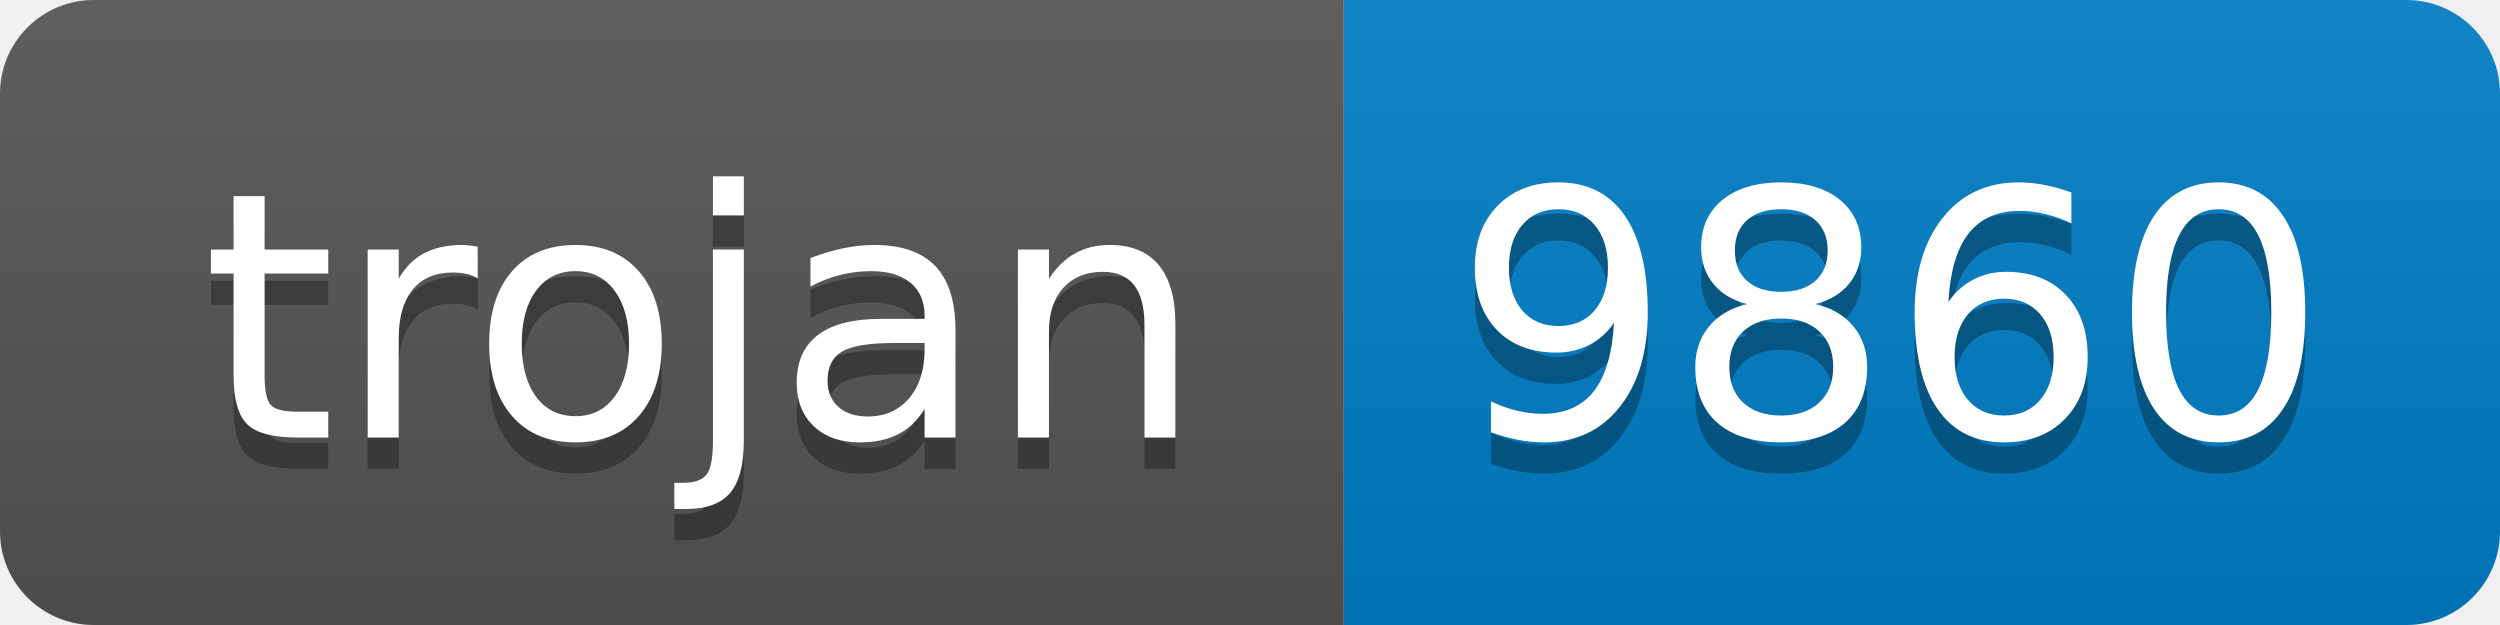
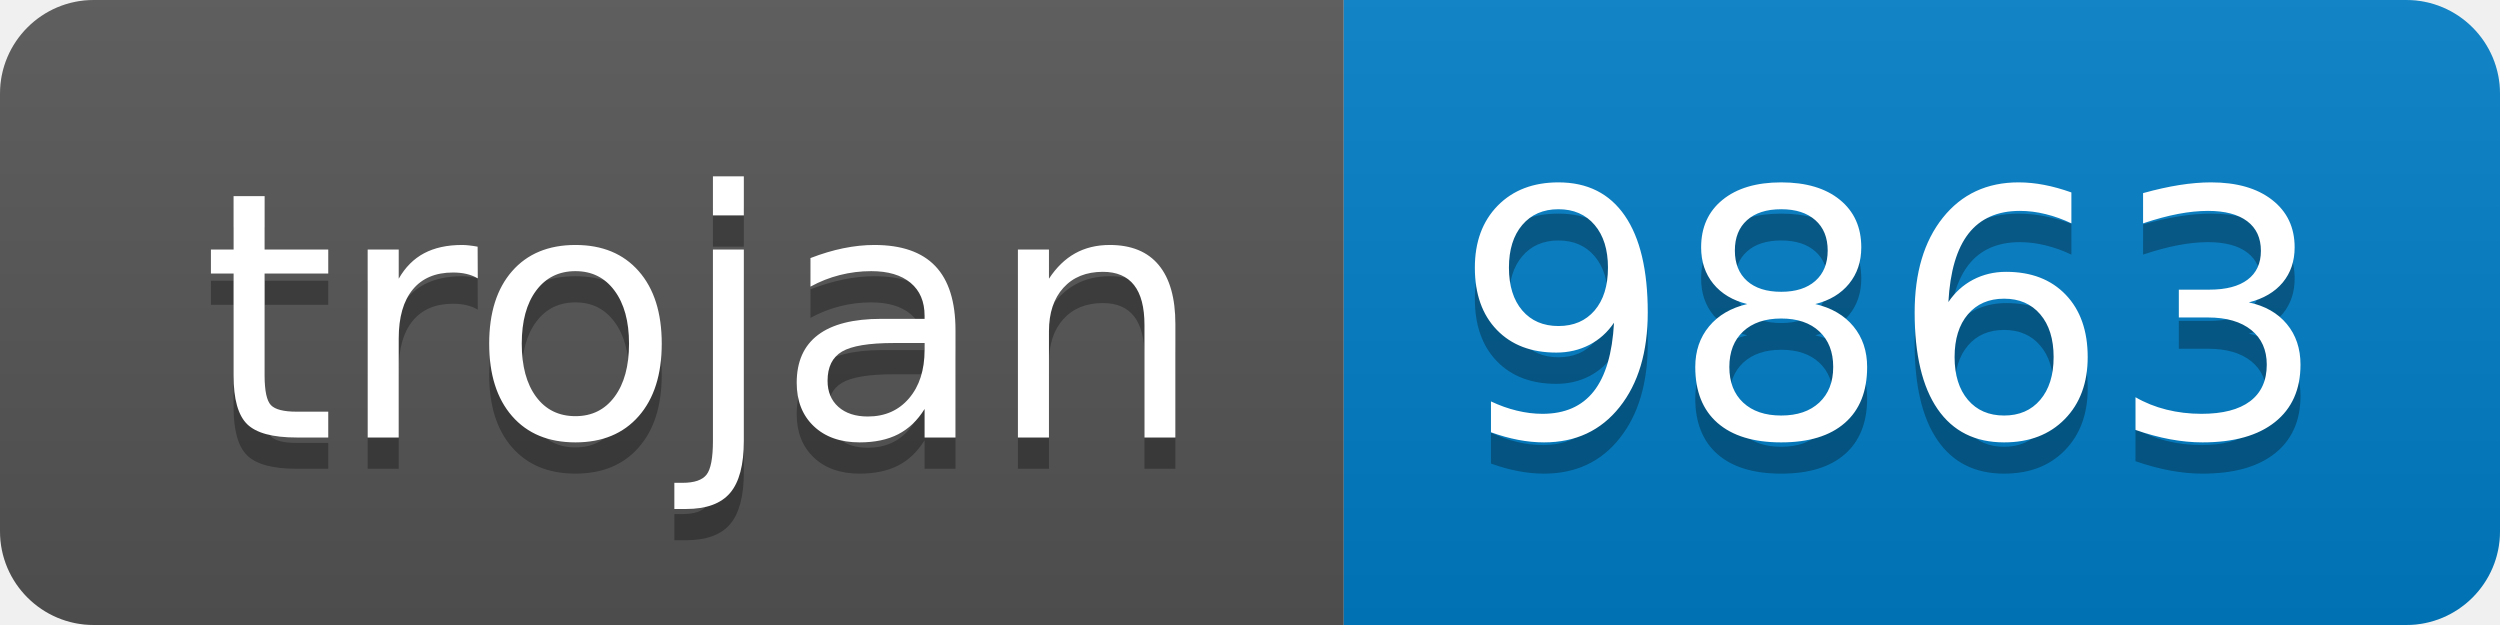
- <svg xmlns="http://www.w3.org/2000/svg" width="80" height="20" role="img" aria-label="trojan: 9860">
+ <svg xmlns="http://www.w3.org/2000/svg" width="80" height="20" role="img" aria-label="trojan: 9863">
  <linearGradient id="s" x2="0" y2="100%">
    <stop offset="0" stop-color="#bbb" stop-opacity=".1" />
    <stop offset="1" stop-opacity=".1" />
  </linearGradient>
  <clipPath id="r">
    <rect width="80" height="20" rx="3" fill="#fff" />
  </clipPath>
  <g clip-path="url(#r)">
    <rect width="43" height="20" fill="#555" />
    <rect x="43" width="37" height="20" fill="#007ec6" />
    <rect width="80" height="20" fill="url(#s)" />
  </g>
  <g fill="#fff" text-anchor="middle" font-family="Verdana,Geneva,DejaVu Sans,sans-serif" text-rendering="geometricPrecision" font-size="110">
    <text aria-hidden="true" x="225" y="150" fill="#010101" fill-opacity=".3" transform="scale(.1)" textLength="330">trojan</text>
    <text x="225" y="140" transform="scale(.1)" fill="#fff" textLength="330">trojan</text>
-     <text aria-hidden="true" x="605" y="150" fill="#010101" fill-opacity=".3" transform="scale(.1)" textLength="270">9860</text>
-     <text x="605" y="140" transform="scale(.1)" fill="#fff" textLength="270">9860</text>
+     <text aria-hidden="true" x="605" y="150" fill="#010101" fill-opacity=".3" transform="scale(.1)" textLength="270">9863</text>
+     <text x="605" y="140" transform="scale(.1)" fill="#fff" textLength="270">9863</text>
  </g>
</svg>
